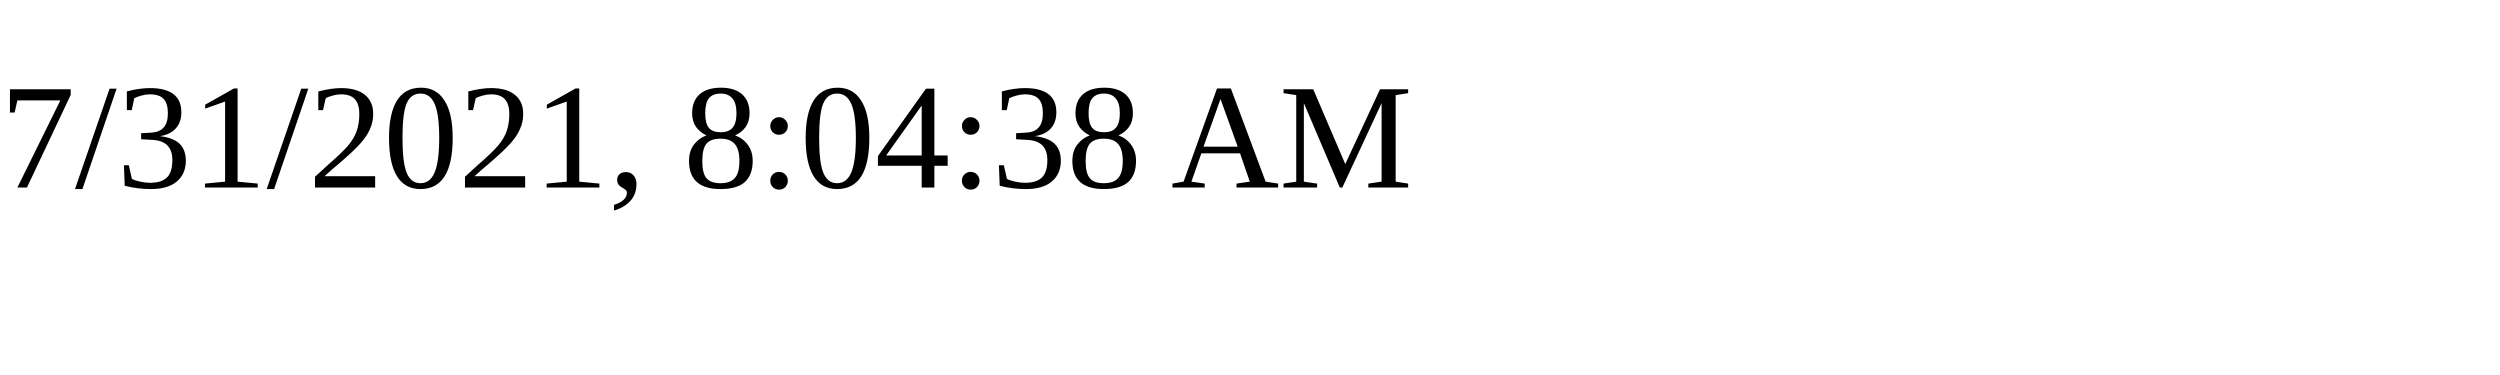
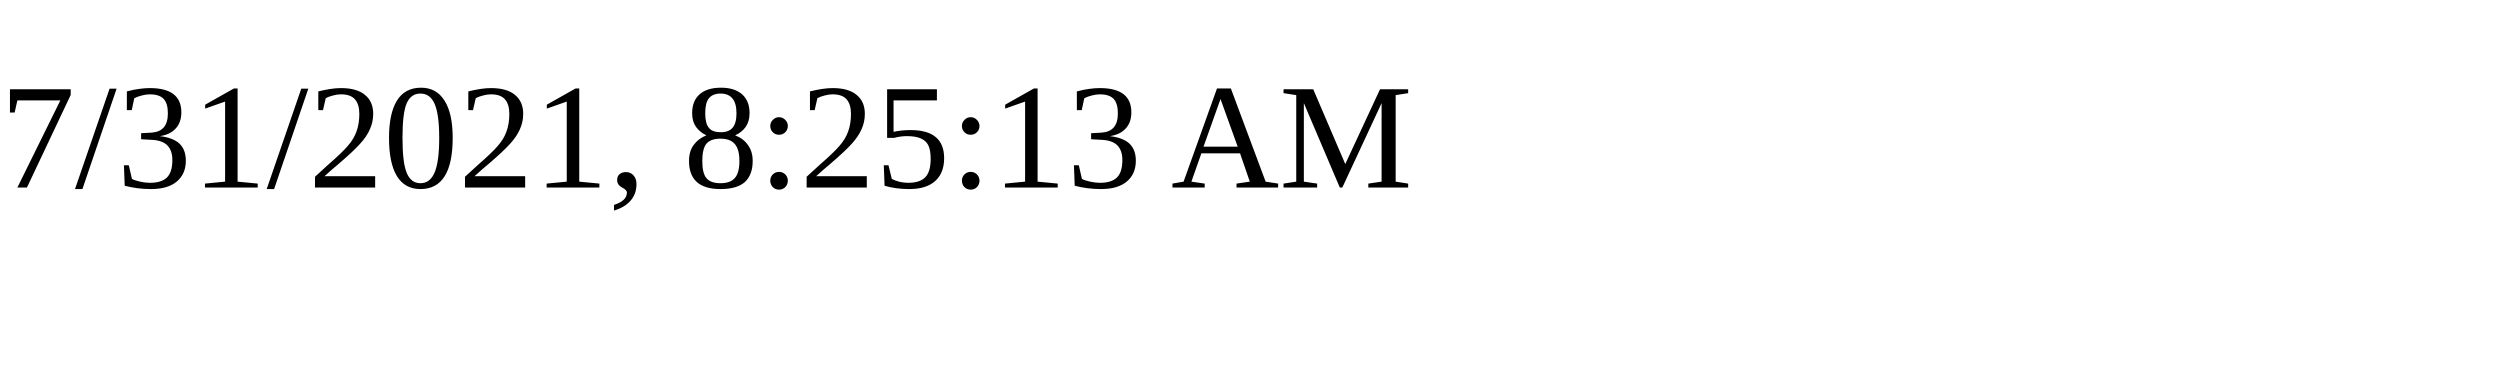
<svg xmlns="http://www.w3.org/2000/svg" height="30" width="200">
-   <text x="0" y="15">7/31/2021, 8:04:38 AM</text>
+   <text x="0" y="15">7/31/2021, 8:25:13 AM</text>
</svg>
